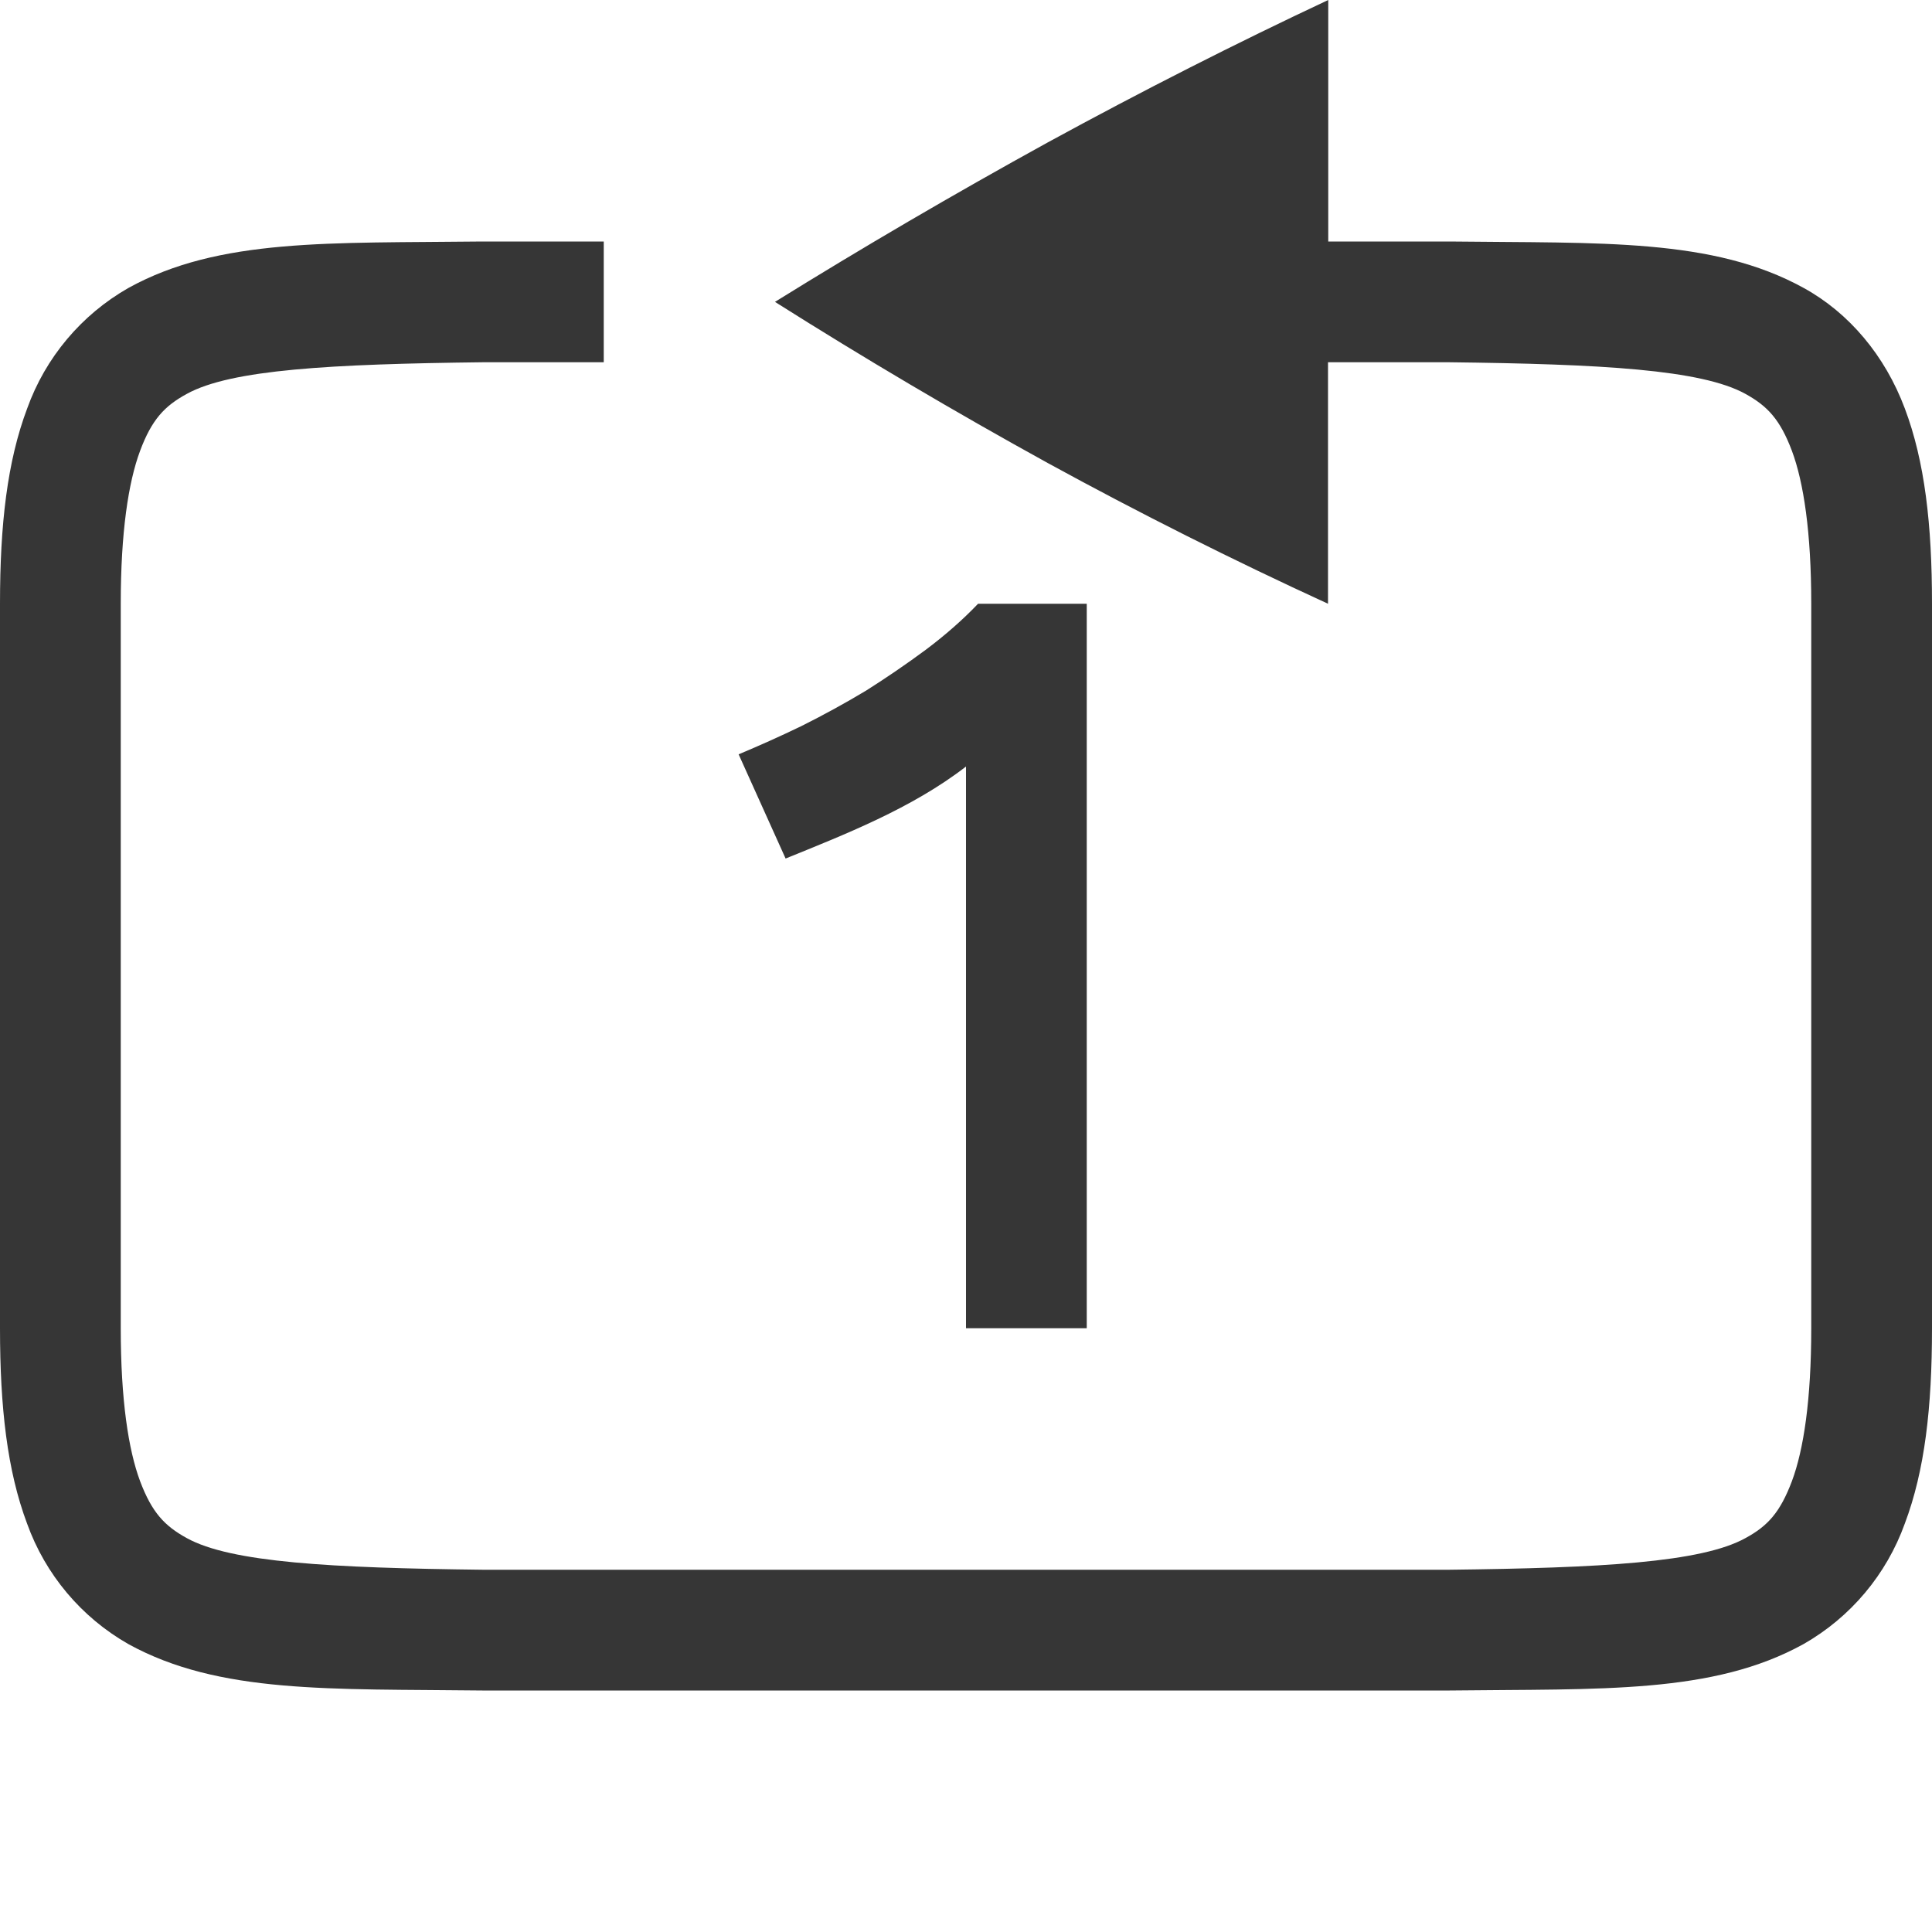
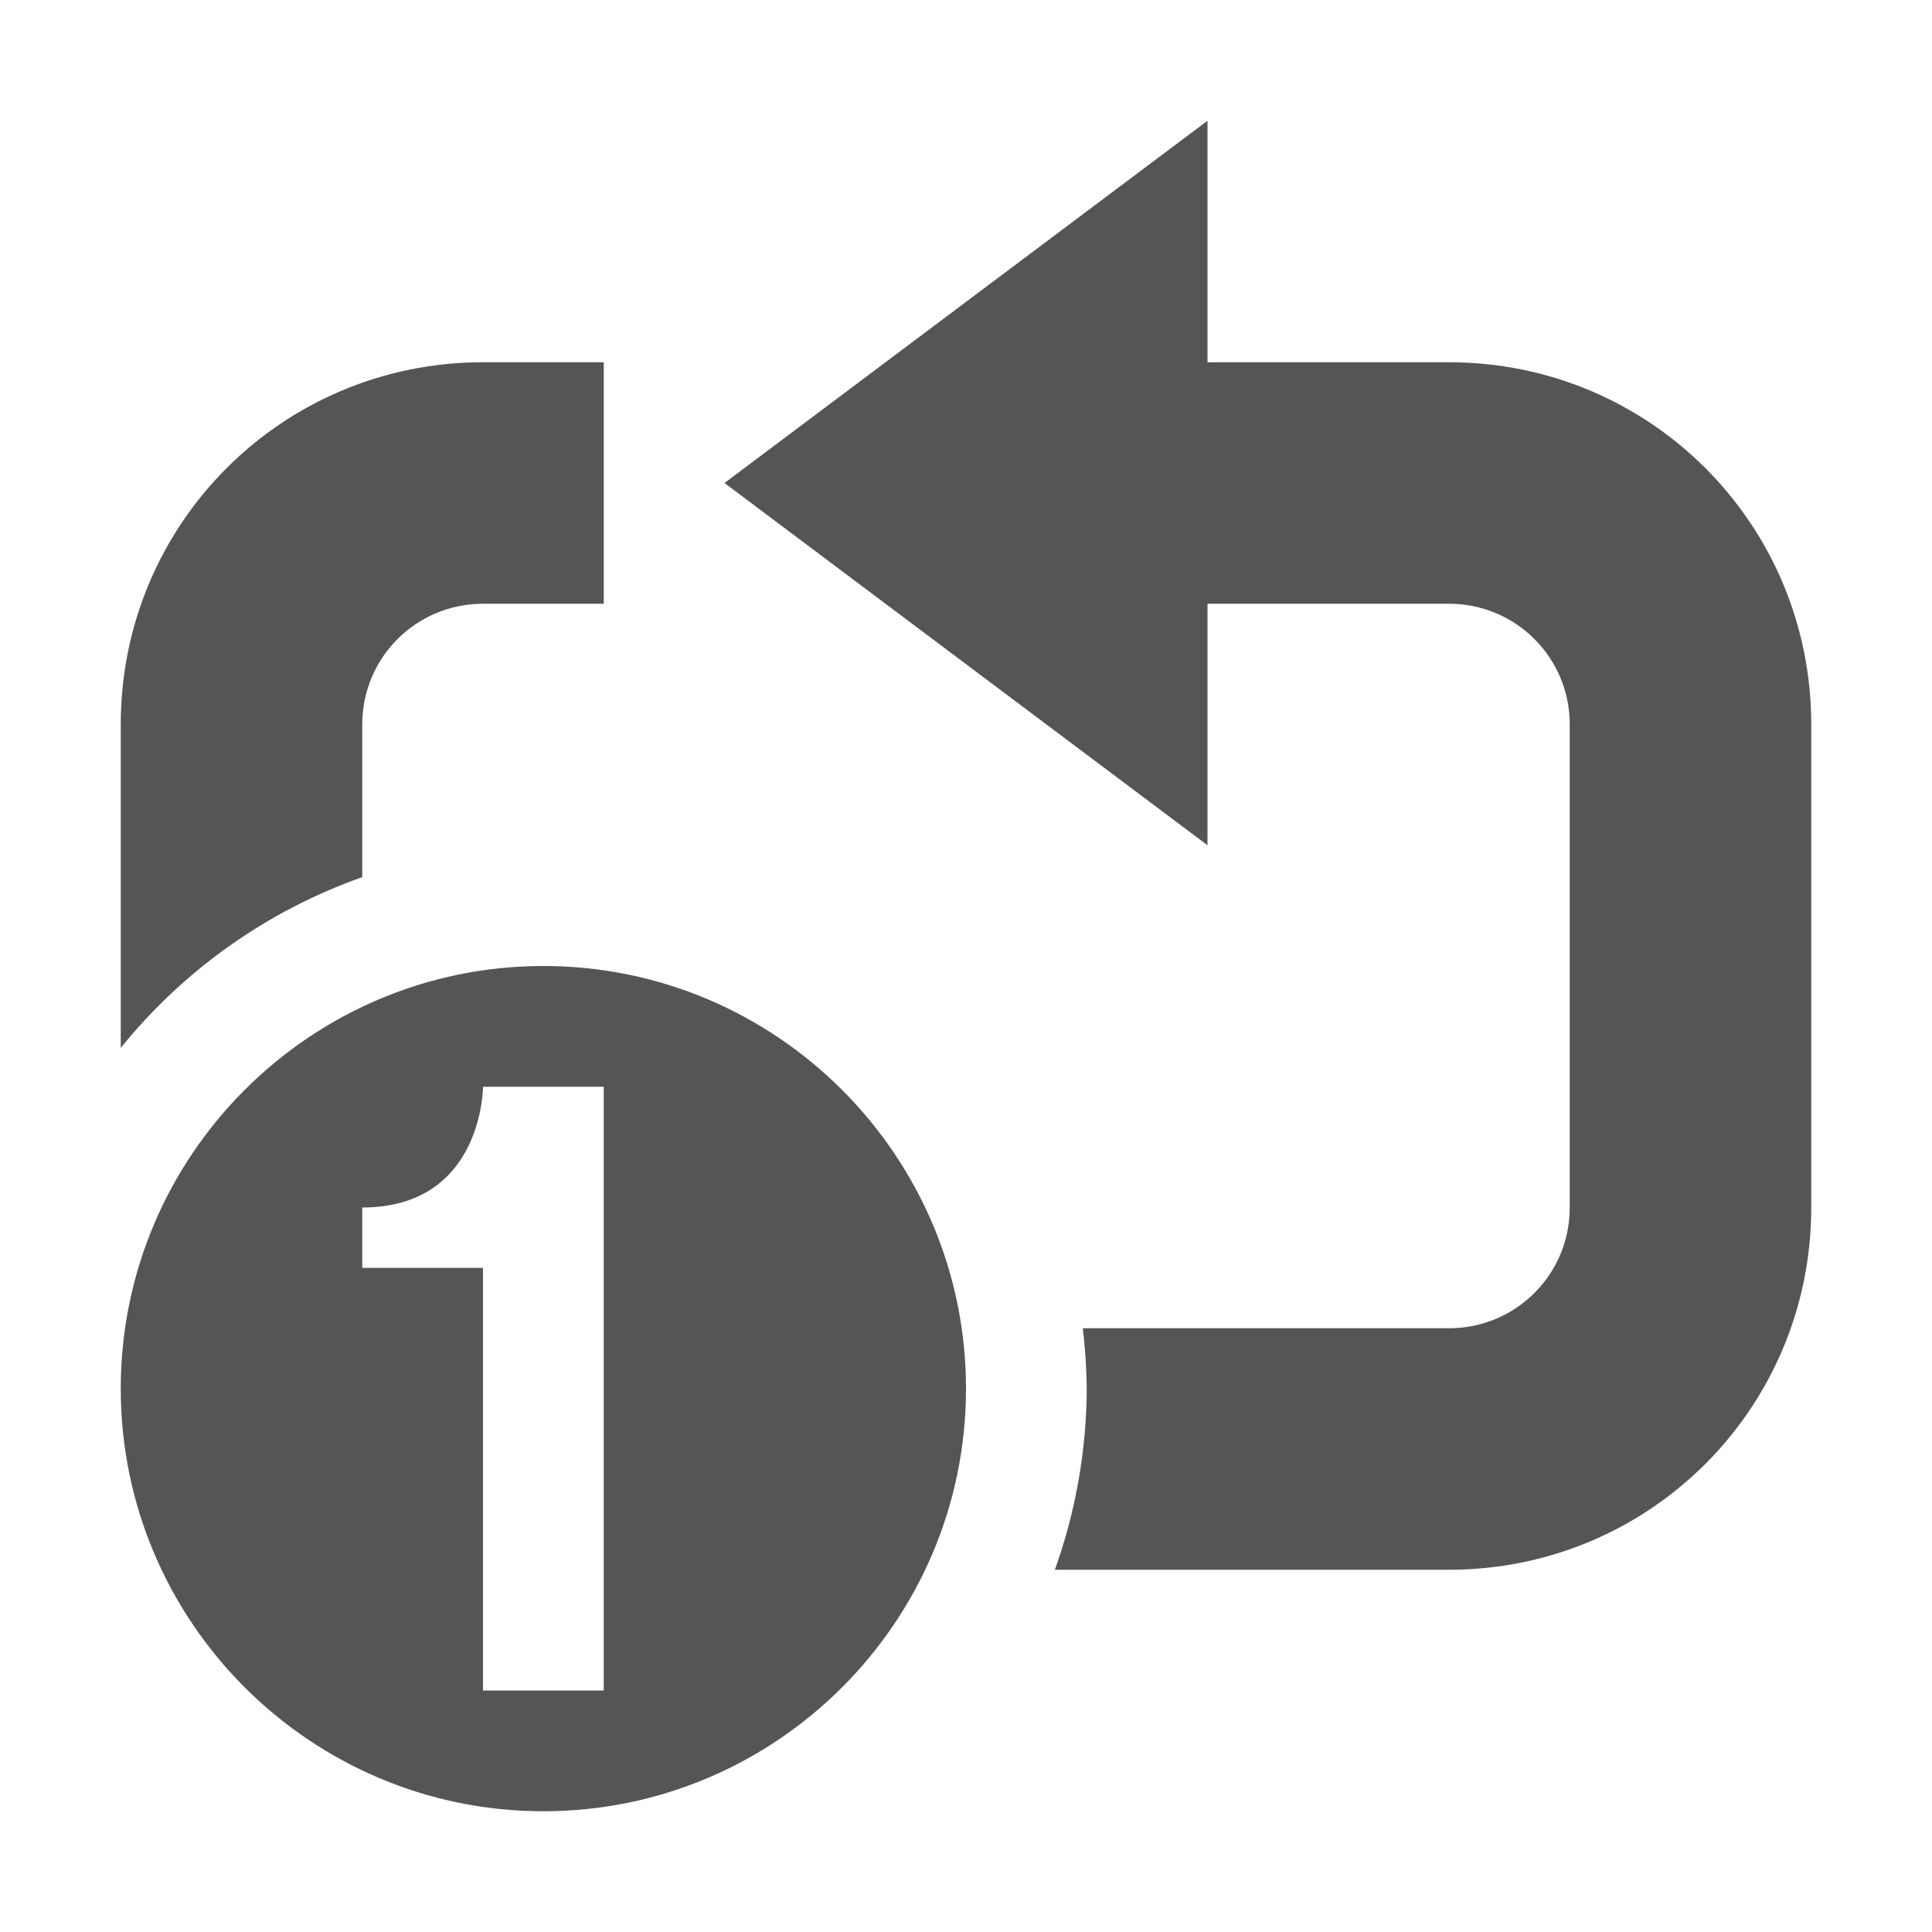
<svg xmlns="http://www.w3.org/2000/svg" width="16" height="16" version="1.1">
-   <g fill="#363636">
-     <path d="m11 0v2h1.006c1.258 0.015 2.179-0.03 2.932 0.385 0.376 0.207 0.673 0.56 0.837 0.998 0.165 0.438 0.225 0.96 0.225 1.617v6c0 0.658-0.06 1.179-0.225 1.617a1.88 1.88 0 0 1-0.838 0.998c-0.752 0.416-1.673 0.37-2.931 0.385h-8.012c-1.258-0.015-2.179 0.03-2.932-0.385a1.88 1.88 0 0 1-0.838-0.998c-0.164-0.437-0.224-0.96-0.224-1.617v-6c0-0.658 0.06-1.179 0.225-1.617a1.88 1.88 0 0 1 0.838-0.998c0.752-0.416 1.673-0.37 2.931-0.385h1.006v1h-1c-1.259 0.015-2.087 0.06-2.453 0.262-0.184 0.1-0.29 0.212-0.387 0.472s-0.16 0.674-0.16 1.266v6c0 0.592 0.063 1.006 0.16 1.266 0.098 0.26 0.203 0.371 0.387 0.472 0.366 0.202 1.194 0.247 2.453 0.262h8c1.259-0.015 2.09-0.06 2.455-0.262 0.184-0.1 0.287-0.212 0.385-0.472 0.097-0.26 0.16-0.674 0.16-1.266v-6c0-0.592-0.063-1.006-0.16-1.266-0.098-0.26-0.202-0.371-0.385-0.472-0.365-0.202-1.195-0.247-2.455-0.262h-1.002v2a36.954 36.954 0 0 1-2.322-1.166 43.6 43.6 0 0 1-2.258-1.334c0.725-0.45 1.477-0.89 2.258-1.32 0.788-0.43 1.563-0.823 2.324-1.18z" color="#000000" font-family="sans-serif" font-weight="400" overflow="visible" style="font-feature-settings:normal;font-variant-alternates:normal;font-variant-caps:normal;font-variant-ligatures:normal;font-variant-numeric:normal;font-variant-position:normal;isolation:auto;mix-blend-mode:normal;shape-padding:0;text-decoration-color:#000000;text-decoration-line:none;text-decoration-style:solid;text-indent:0;text-orientation:mixed;text-transform:none" />
-     <path d="m6.117 6.247c0.167-0.07 0.34-0.147 0.52-0.234 0.184-0.092 0.363-0.19 0.536-0.294a8.2 8.2 0 0 0 0.494-0.338c0.161-0.121 0.306-0.248 0.433-0.381h0.9v6h-1v-4.652c-0.448 0.347-1.012 0.566-1.494 0.762z" font-family="Ubuntu" font-weight="700" letter-spacing="0" text-anchor="middle" word-spacing="0" />
-   </g>
+   <path d="m4.5 8c-1.93 0-3.5 1.57-3.5 3.5s1.57 3.5 3.5 3.5 3.5-1.57 3.5-3.5-1.57-3.5-3.5-3.5zm-0.5 1h1v5h-1v-3.5h-1v-0.5c1 0 1-1 1-1z" fill="#555555" />
+   <path d="m10 1-4 3 4 3v-2h2c0.554 0 1 0.446 1 1v4c0 0.554-0.446 1-1 1h-3.033a4.5 4.5 0 0 1 0.033 0.5 4.5 4.5 0 0 1-0.264 1.5h3.264c1.662 0 3-1.338 3-3v-4c0-1.662-1.338-3-3-3h-2zm-6 2c-1.662 0-3 1.338-3 3v2.678a4.5 4.5 0 0 1 2-1.414v-1.264c0-0.554 0.446-1 1-1h1v-2z" fill="#555555" />
</svg>
